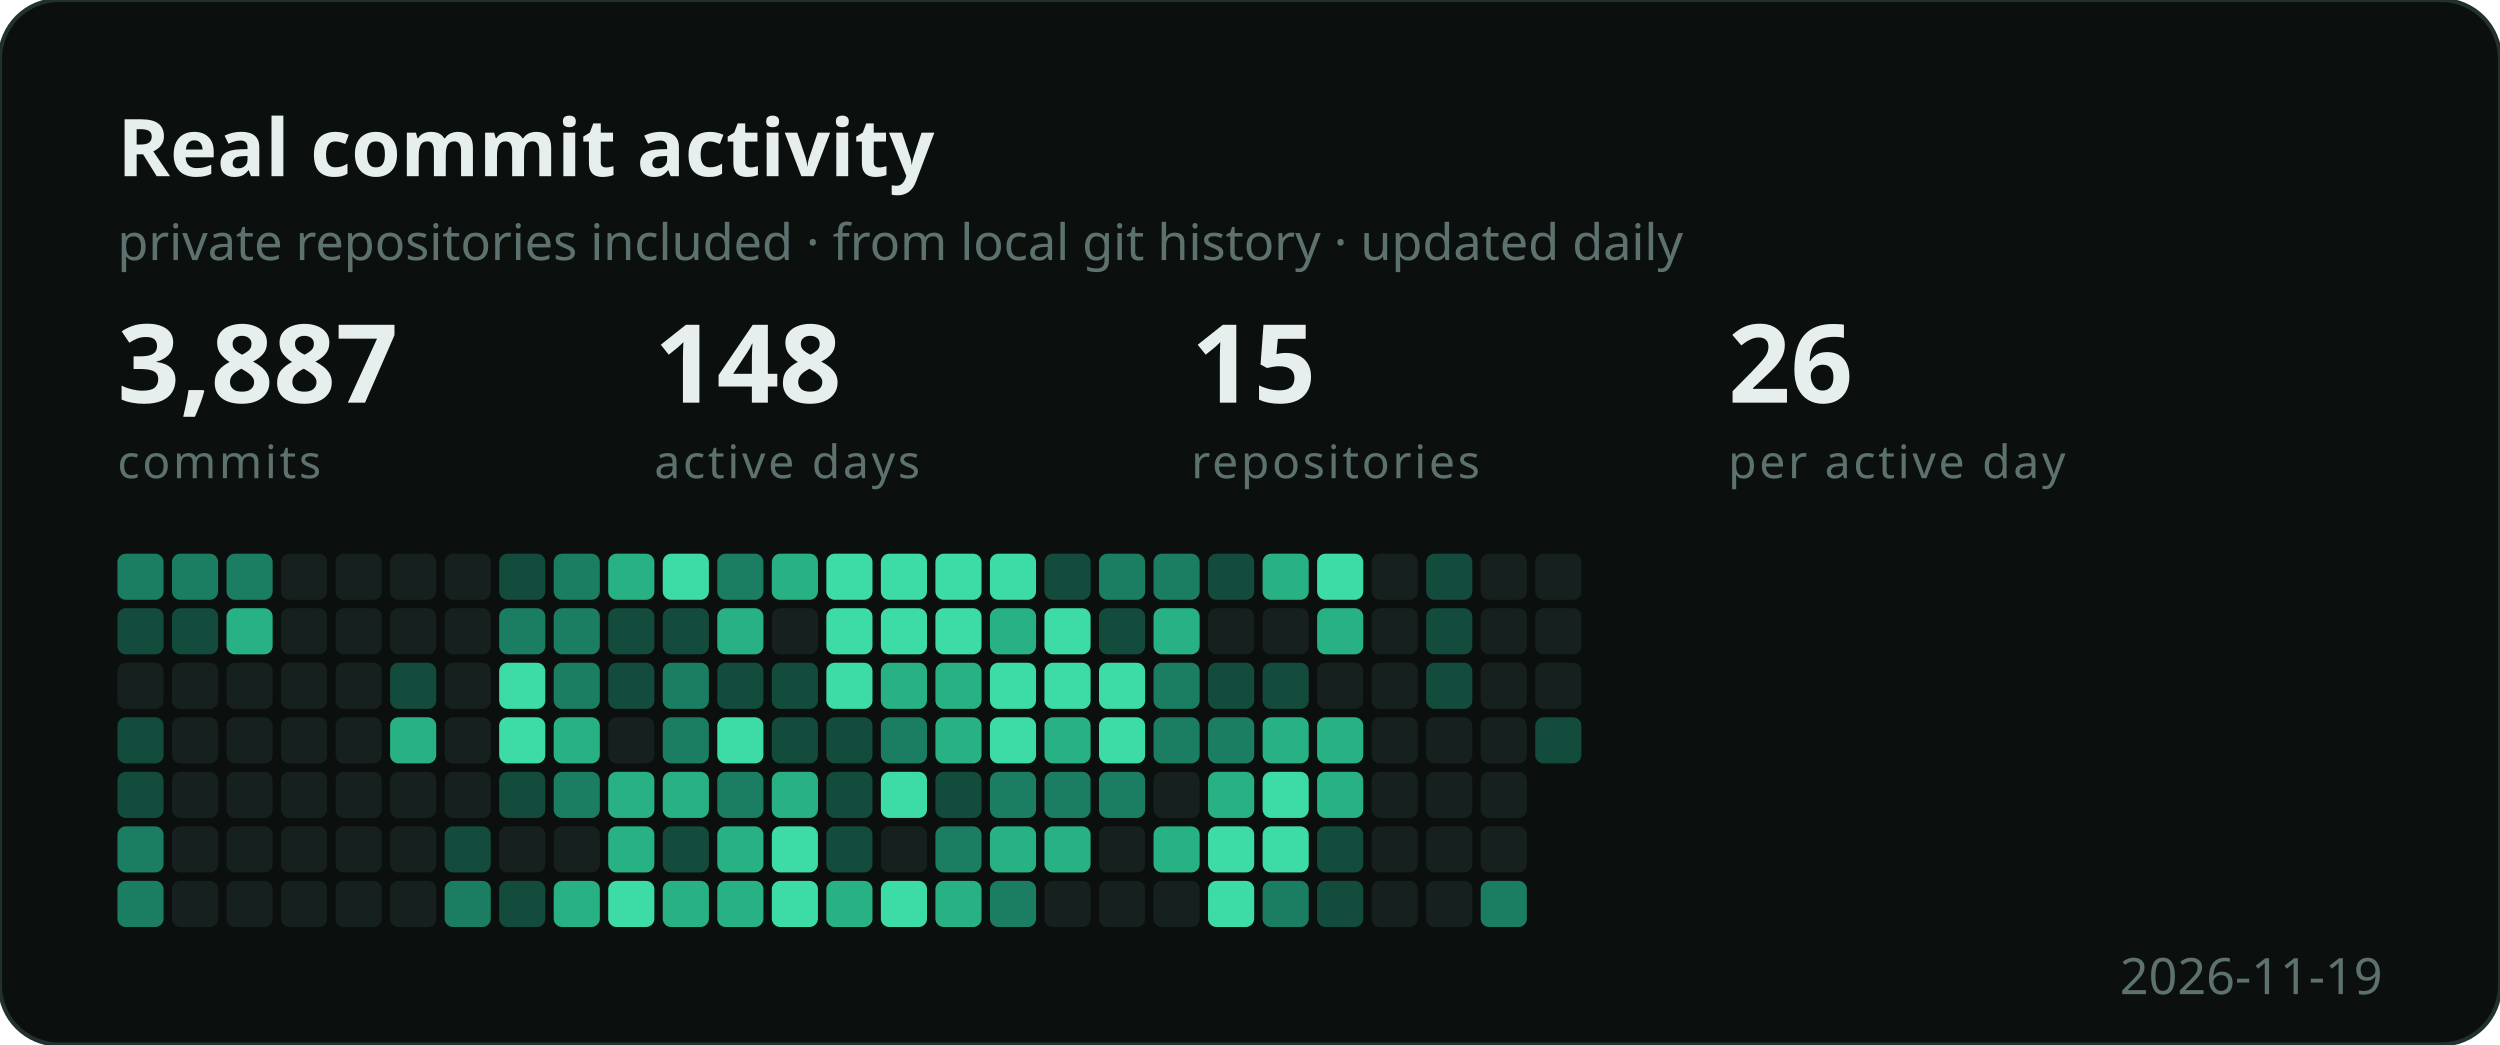
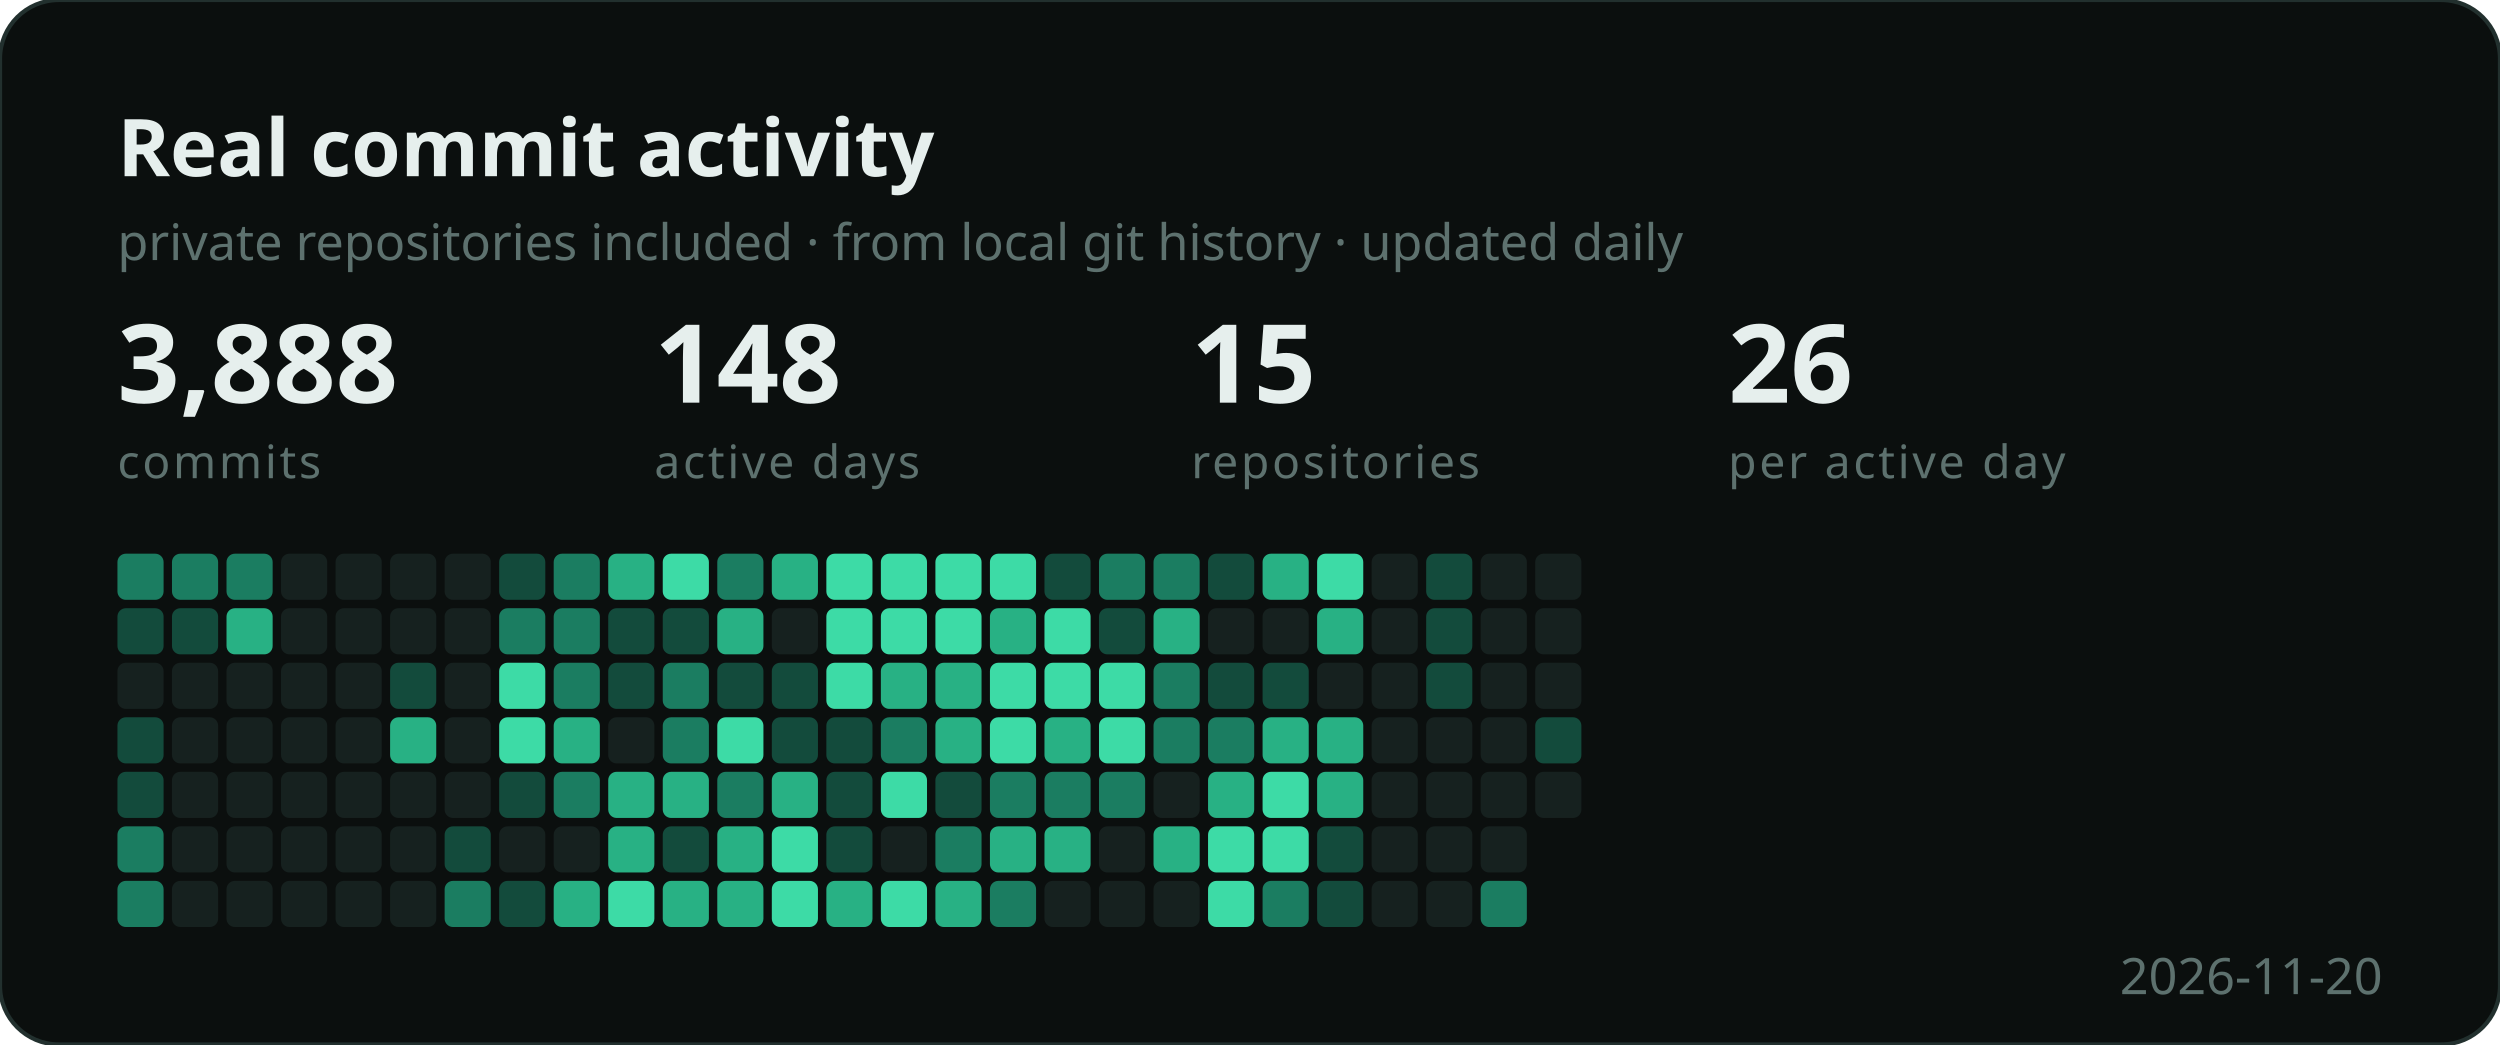
<svg xmlns="http://www.w3.org/2000/svg" width="596" height="249" viewBox="0 0 596 249" role="img" aria-label="Developer activity">
  <style>
    .b { font: 700 19px "Segoe UI", Ubuntu, sans-serif; fill: #e6efed; }
    .s { font: 400 12px "Segoe UI", Ubuntu, sans-serif; fill: #5d716e; }
    .n { font: 700 26px "Segoe UI", Ubuntu, sans-serif; fill: #e6efed; }
    .e { font: 400 11px "Segoe UI", Ubuntu, sans-serif; fill: #5d716e;
          letter-spacing: .06em; text-transform: uppercase; }
  </style>
  <rect width="596" height="249" rx="14" fill="#0b0f0e" stroke="#22302e" />
  <text x="28" y="42" class="b">Real commit activity</text>
  <text x="28" y="62" class="s">private repositories included · from local git history · updated daily</text>
-   <text x="28" y="96" class="n">3,887</text>
+   <text x="28" y="96" class="n">3,888</text>
  <text x="28" y="114" class="e">commits</text>
  <text x="156" y="96" class="n">148</text>
  <text x="156" y="114" class="e">active days</text>
  <text x="284" y="96" class="n">15</text>
  <text x="284" y="114" class="e">repositories</text>
  <text x="412" y="96" class="n">26</text>
  <text x="412" y="114" class="e">per active day</text>
  <g transform="translate(28,132)">
    <rect x="0" y="0" width="11" height="11" rx="2" fill="#1b7d61" />
    <rect x="0" y="13" width="11" height="11" rx="2" fill="#134b3c" />
    <rect x="0" y="26" width="11" height="11" rx="2" fill="#16211f" />
    <rect x="0" y="39" width="11" height="11" rx="2" fill="#134b3c" />
    <rect x="0" y="52" width="11" height="11" rx="2" fill="#134b3c" />
    <rect x="0" y="65" width="11" height="11" rx="2" fill="#1b7d61" />
    <rect x="0" y="78" width="11" height="11" rx="2" fill="#1b7d61" />
    <rect x="13" y="0" width="11" height="11" rx="2" fill="#1b7d61" />
    <rect x="13" y="13" width="11" height="11" rx="2" fill="#134b3c" />
    <rect x="13" y="26" width="11" height="11" rx="2" fill="#16211f" />
    <rect x="13" y="39" width="11" height="11" rx="2" fill="#16211f" />
    <rect x="13" y="52" width="11" height="11" rx="2" fill="#16211f" />
    <rect x="13" y="65" width="11" height="11" rx="2" fill="#16211f" />
    <rect x="13" y="78" width="11" height="11" rx="2" fill="#16211f" />
    <rect x="26" y="0" width="11" height="11" rx="2" fill="#1b7d61" />
    <rect x="26" y="13" width="11" height="11" rx="2" fill="#28b184" />
    <rect x="26" y="26" width="11" height="11" rx="2" fill="#16211f" />
    <rect x="26" y="39" width="11" height="11" rx="2" fill="#16211f" />
    <rect x="26" y="52" width="11" height="11" rx="2" fill="#16211f" />
    <rect x="26" y="65" width="11" height="11" rx="2" fill="#16211f" />
    <rect x="26" y="78" width="11" height="11" rx="2" fill="#16211f" />
    <rect x="39" y="0" width="11" height="11" rx="2" fill="#16211f" />
    <rect x="39" y="13" width="11" height="11" rx="2" fill="#16211f" />
    <rect x="39" y="26" width="11" height="11" rx="2" fill="#16211f" />
    <rect x="39" y="39" width="11" height="11" rx="2" fill="#16211f" />
    <rect x="39" y="52" width="11" height="11" rx="2" fill="#16211f" />
    <rect x="39" y="65" width="11" height="11" rx="2" fill="#16211f" />
    <rect x="39" y="78" width="11" height="11" rx="2" fill="#16211f" />
    <rect x="52" y="0" width="11" height="11" rx="2" fill="#16211f" />
    <rect x="52" y="13" width="11" height="11" rx="2" fill="#16211f" />
    <rect x="52" y="26" width="11" height="11" rx="2" fill="#16211f" />
    <rect x="52" y="39" width="11" height="11" rx="2" fill="#16211f" />
    <rect x="52" y="52" width="11" height="11" rx="2" fill="#16211f" />
    <rect x="52" y="65" width="11" height="11" rx="2" fill="#16211f" />
    <rect x="52" y="78" width="11" height="11" rx="2" fill="#16211f" />
    <rect x="65" y="0" width="11" height="11" rx="2" fill="#16211f" />
    <rect x="65" y="13" width="11" height="11" rx="2" fill="#16211f" />
    <rect x="65" y="26" width="11" height="11" rx="2" fill="#134b3c" />
    <rect x="65" y="39" width="11" height="11" rx="2" fill="#28b184" />
    <rect x="65" y="52" width="11" height="11" rx="2" fill="#16211f" />
    <rect x="65" y="65" width="11" height="11" rx="2" fill="#16211f" />
    <rect x="65" y="78" width="11" height="11" rx="2" fill="#16211f" />
    <rect x="78" y="0" width="11" height="11" rx="2" fill="#16211f" />
    <rect x="78" y="13" width="11" height="11" rx="2" fill="#16211f" />
    <rect x="78" y="26" width="11" height="11" rx="2" fill="#16211f" />
    <rect x="78" y="39" width="11" height="11" rx="2" fill="#16211f" />
    <rect x="78" y="52" width="11" height="11" rx="2" fill="#16211f" />
    <rect x="78" y="65" width="11" height="11" rx="2" fill="#134b3c" />
    <rect x="78" y="78" width="11" height="11" rx="2" fill="#1b7d61" />
    <rect x="91" y="0" width="11" height="11" rx="2" fill="#134b3c" />
    <rect x="91" y="13" width="11" height="11" rx="2" fill="#1b7d61" />
    <rect x="91" y="26" width="11" height="11" rx="2" fill="#3ddba6" />
    <rect x="91" y="39" width="11" height="11" rx="2" fill="#3ddba6" />
    <rect x="91" y="52" width="11" height="11" rx="2" fill="#134b3c" />
    <rect x="91" y="65" width="11" height="11" rx="2" fill="#16211f" />
    <rect x="91" y="78" width="11" height="11" rx="2" fill="#134b3c" />
    <rect x="104" y="0" width="11" height="11" rx="2" fill="#1b7d61" />
    <rect x="104" y="13" width="11" height="11" rx="2" fill="#1b7d61" />
    <rect x="104" y="26" width="11" height="11" rx="2" fill="#1b7d61" />
    <rect x="104" y="39" width="11" height="11" rx="2" fill="#28b184" />
    <rect x="104" y="52" width="11" height="11" rx="2" fill="#1b7d61" />
    <rect x="104" y="65" width="11" height="11" rx="2" fill="#16211f" />
    <rect x="104" y="78" width="11" height="11" rx="2" fill="#28b184" />
    <rect x="117" y="0" width="11" height="11" rx="2" fill="#28b184" />
    <rect x="117" y="13" width="11" height="11" rx="2" fill="#134b3c" />
    <rect x="117" y="26" width="11" height="11" rx="2" fill="#134b3c" />
    <rect x="117" y="39" width="11" height="11" rx="2" fill="#16211f" />
    <rect x="117" y="52" width="11" height="11" rx="2" fill="#28b184" />
    <rect x="117" y="65" width="11" height="11" rx="2" fill="#28b184" />
    <rect x="117" y="78" width="11" height="11" rx="2" fill="#3ddba6" />
    <rect x="130" y="0" width="11" height="11" rx="2" fill="#3ddba6" />
    <rect x="130" y="13" width="11" height="11" rx="2" fill="#134b3c" />
    <rect x="130" y="26" width="11" height="11" rx="2" fill="#1b7d61" />
    <rect x="130" y="39" width="11" height="11" rx="2" fill="#1b7d61" />
    <rect x="130" y="52" width="11" height="11" rx="2" fill="#28b184" />
    <rect x="130" y="65" width="11" height="11" rx="2" fill="#134b3c" />
    <rect x="130" y="78" width="11" height="11" rx="2" fill="#28b184" />
    <rect x="143" y="0" width="11" height="11" rx="2" fill="#1b7d61" />
    <rect x="143" y="13" width="11" height="11" rx="2" fill="#28b184" />
    <rect x="143" y="26" width="11" height="11" rx="2" fill="#134b3c" />
    <rect x="143" y="39" width="11" height="11" rx="2" fill="#3ddba6" />
    <rect x="143" y="52" width="11" height="11" rx="2" fill="#1b7d61" />
    <rect x="143" y="65" width="11" height="11" rx="2" fill="#28b184" />
    <rect x="143" y="78" width="11" height="11" rx="2" fill="#28b184" />
    <rect x="156" y="0" width="11" height="11" rx="2" fill="#28b184" />
    <rect x="156" y="13" width="11" height="11" rx="2" fill="#16211f" />
    <rect x="156" y="26" width="11" height="11" rx="2" fill="#134b3c" />
    <rect x="156" y="39" width="11" height="11" rx="2" fill="#134b3c" />
    <rect x="156" y="52" width="11" height="11" rx="2" fill="#28b184" />
    <rect x="156" y="65" width="11" height="11" rx="2" fill="#3ddba6" />
    <rect x="156" y="78" width="11" height="11" rx="2" fill="#3ddba6" />
    <rect x="169" y="0" width="11" height="11" rx="2" fill="#3ddba6" />
    <rect x="169" y="13" width="11" height="11" rx="2" fill="#3ddba6" />
    <rect x="169" y="26" width="11" height="11" rx="2" fill="#3ddba6" />
    <rect x="169" y="39" width="11" height="11" rx="2" fill="#134b3c" />
    <rect x="169" y="52" width="11" height="11" rx="2" fill="#134b3c" />
    <rect x="169" y="65" width="11" height="11" rx="2" fill="#134b3c" />
    <rect x="169" y="78" width="11" height="11" rx="2" fill="#28b184" />
    <rect x="182" y="0" width="11" height="11" rx="2" fill="#3ddba6" />
    <rect x="182" y="13" width="11" height="11" rx="2" fill="#3ddba6" />
    <rect x="182" y="26" width="11" height="11" rx="2" fill="#28b184" />
    <rect x="182" y="39" width="11" height="11" rx="2" fill="#1b7d61" />
    <rect x="182" y="52" width="11" height="11" rx="2" fill="#3ddba6" />
    <rect x="182" y="65" width="11" height="11" rx="2" fill="#16211f" />
    <rect x="182" y="78" width="11" height="11" rx="2" fill="#3ddba6" />
    <rect x="195" y="0" width="11" height="11" rx="2" fill="#3ddba6" />
    <rect x="195" y="13" width="11" height="11" rx="2" fill="#3ddba6" />
    <rect x="195" y="26" width="11" height="11" rx="2" fill="#28b184" />
    <rect x="195" y="39" width="11" height="11" rx="2" fill="#28b184" />
    <rect x="195" y="52" width="11" height="11" rx="2" fill="#134b3c" />
    <rect x="195" y="65" width="11" height="11" rx="2" fill="#1b7d61" />
    <rect x="195" y="78" width="11" height="11" rx="2" fill="#28b184" />
    <rect x="208" y="0" width="11" height="11" rx="2" fill="#3ddba6" />
    <rect x="208" y="13" width="11" height="11" rx="2" fill="#28b184" />
    <rect x="208" y="26" width="11" height="11" rx="2" fill="#3ddba6" />
    <rect x="208" y="39" width="11" height="11" rx="2" fill="#3ddba6" />
    <rect x="208" y="52" width="11" height="11" rx="2" fill="#1b7d61" />
    <rect x="208" y="65" width="11" height="11" rx="2" fill="#28b184" />
    <rect x="208" y="78" width="11" height="11" rx="2" fill="#1b7d61" />
    <rect x="221" y="0" width="11" height="11" rx="2" fill="#134b3c" />
    <rect x="221" y="13" width="11" height="11" rx="2" fill="#3ddba6" />
    <rect x="221" y="26" width="11" height="11" rx="2" fill="#3ddba6" />
    <rect x="221" y="39" width="11" height="11" rx="2" fill="#28b184" />
    <rect x="221" y="52" width="11" height="11" rx="2" fill="#1b7d61" />
    <rect x="221" y="65" width="11" height="11" rx="2" fill="#28b184" />
    <rect x="221" y="78" width="11" height="11" rx="2" fill="#16211f" />
    <rect x="234" y="0" width="11" height="11" rx="2" fill="#1b7d61" />
    <rect x="234" y="13" width="11" height="11" rx="2" fill="#134b3c" />
    <rect x="234" y="26" width="11" height="11" rx="2" fill="#3ddba6" />
    <rect x="234" y="39" width="11" height="11" rx="2" fill="#3ddba6" />
    <rect x="234" y="52" width="11" height="11" rx="2" fill="#1b7d61" />
    <rect x="234" y="65" width="11" height="11" rx="2" fill="#16211f" />
    <rect x="234" y="78" width="11" height="11" rx="2" fill="#16211f" />
    <rect x="247" y="0" width="11" height="11" rx="2" fill="#1b7d61" />
    <rect x="247" y="13" width="11" height="11" rx="2" fill="#28b184" />
    <rect x="247" y="26" width="11" height="11" rx="2" fill="#1b7d61" />
    <rect x="247" y="39" width="11" height="11" rx="2" fill="#1b7d61" />
    <rect x="247" y="52" width="11" height="11" rx="2" fill="#16211f" />
    <rect x="247" y="65" width="11" height="11" rx="2" fill="#28b184" />
    <rect x="247" y="78" width="11" height="11" rx="2" fill="#16211f" />
    <rect x="260" y="0" width="11" height="11" rx="2" fill="#134b3c" />
    <rect x="260" y="13" width="11" height="11" rx="2" fill="#16211f" />
    <rect x="260" y="26" width="11" height="11" rx="2" fill="#134b3c" />
    <rect x="260" y="39" width="11" height="11" rx="2" fill="#1b7d61" />
    <rect x="260" y="52" width="11" height="11" rx="2" fill="#28b184" />
    <rect x="260" y="65" width="11" height="11" rx="2" fill="#3ddba6" />
    <rect x="260" y="78" width="11" height="11" rx="2" fill="#3ddba6" />
    <rect x="273" y="0" width="11" height="11" rx="2" fill="#28b184" />
    <rect x="273" y="13" width="11" height="11" rx="2" fill="#16211f" />
    <rect x="273" y="26" width="11" height="11" rx="2" fill="#134b3c" />
    <rect x="273" y="39" width="11" height="11" rx="2" fill="#28b184" />
    <rect x="273" y="52" width="11" height="11" rx="2" fill="#3ddba6" />
    <rect x="273" y="65" width="11" height="11" rx="2" fill="#3ddba6" />
    <rect x="273" y="78" width="11" height="11" rx="2" fill="#1b7d61" />
    <rect x="286" y="0" width="11" height="11" rx="2" fill="#3ddba6" />
    <rect x="286" y="13" width="11" height="11" rx="2" fill="#28b184" />
    <rect x="286" y="26" width="11" height="11" rx="2" fill="#16211f" />
    <rect x="286" y="39" width="11" height="11" rx="2" fill="#28b184" />
    <rect x="286" y="52" width="11" height="11" rx="2" fill="#28b184" />
    <rect x="286" y="65" width="11" height="11" rx="2" fill="#134b3c" />
    <rect x="286" y="78" width="11" height="11" rx="2" fill="#134b3c" />
    <rect x="299" y="0" width="11" height="11" rx="2" fill="#16211f" />
    <rect x="299" y="13" width="11" height="11" rx="2" fill="#16211f" />
    <rect x="299" y="26" width="11" height="11" rx="2" fill="#16211f" />
    <rect x="299" y="39" width="11" height="11" rx="2" fill="#16211f" />
    <rect x="299" y="52" width="11" height="11" rx="2" fill="#16211f" />
    <rect x="299" y="65" width="11" height="11" rx="2" fill="#16211f" />
    <rect x="299" y="78" width="11" height="11" rx="2" fill="#16211f" />
    <rect x="312" y="0" width="11" height="11" rx="2" fill="#134b3c" />
    <rect x="312" y="13" width="11" height="11" rx="2" fill="#134b3c" />
    <rect x="312" y="26" width="11" height="11" rx="2" fill="#134b3c" />
    <rect x="312" y="39" width="11" height="11" rx="2" fill="#16211f" />
    <rect x="312" y="52" width="11" height="11" rx="2" fill="#16211f" />
    <rect x="312" y="65" width="11" height="11" rx="2" fill="#16211f" />
    <rect x="312" y="78" width="11" height="11" rx="2" fill="#16211f" />
    <rect x="325" y="0" width="11" height="11" rx="2" fill="#16211f" />
    <rect x="325" y="13" width="11" height="11" rx="2" fill="#16211f" />
    <rect x="325" y="26" width="11" height="11" rx="2" fill="#16211f" />
    <rect x="325" y="39" width="11" height="11" rx="2" fill="#16211f" />
    <rect x="325" y="52" width="11" height="11" rx="2" fill="#16211f" />
    <rect x="325" y="65" width="11" height="11" rx="2" fill="#16211f" />
    <rect x="325" y="78" width="11" height="11" rx="2" fill="#1b7d61" />
    <rect x="338" y="0" width="11" height="11" rx="2" fill="#16211f" />
    <rect x="338" y="13" width="11" height="11" rx="2" fill="#16211f" />
    <rect x="338" y="26" width="11" height="11" rx="2" fill="#16211f" />
    <rect x="338" y="39" width="11" height="11" rx="2" fill="#134b3c" />
+     <rect x="338" y="52" width="11" height="11" rx="2" fill="#16211f" />
  </g>
-   <text x="568" y="237" class="s" text-anchor="end">2026-11-19</text>
+   <text x="568" y="237" class="s" text-anchor="end">2026-11-20</text>
</svg>
